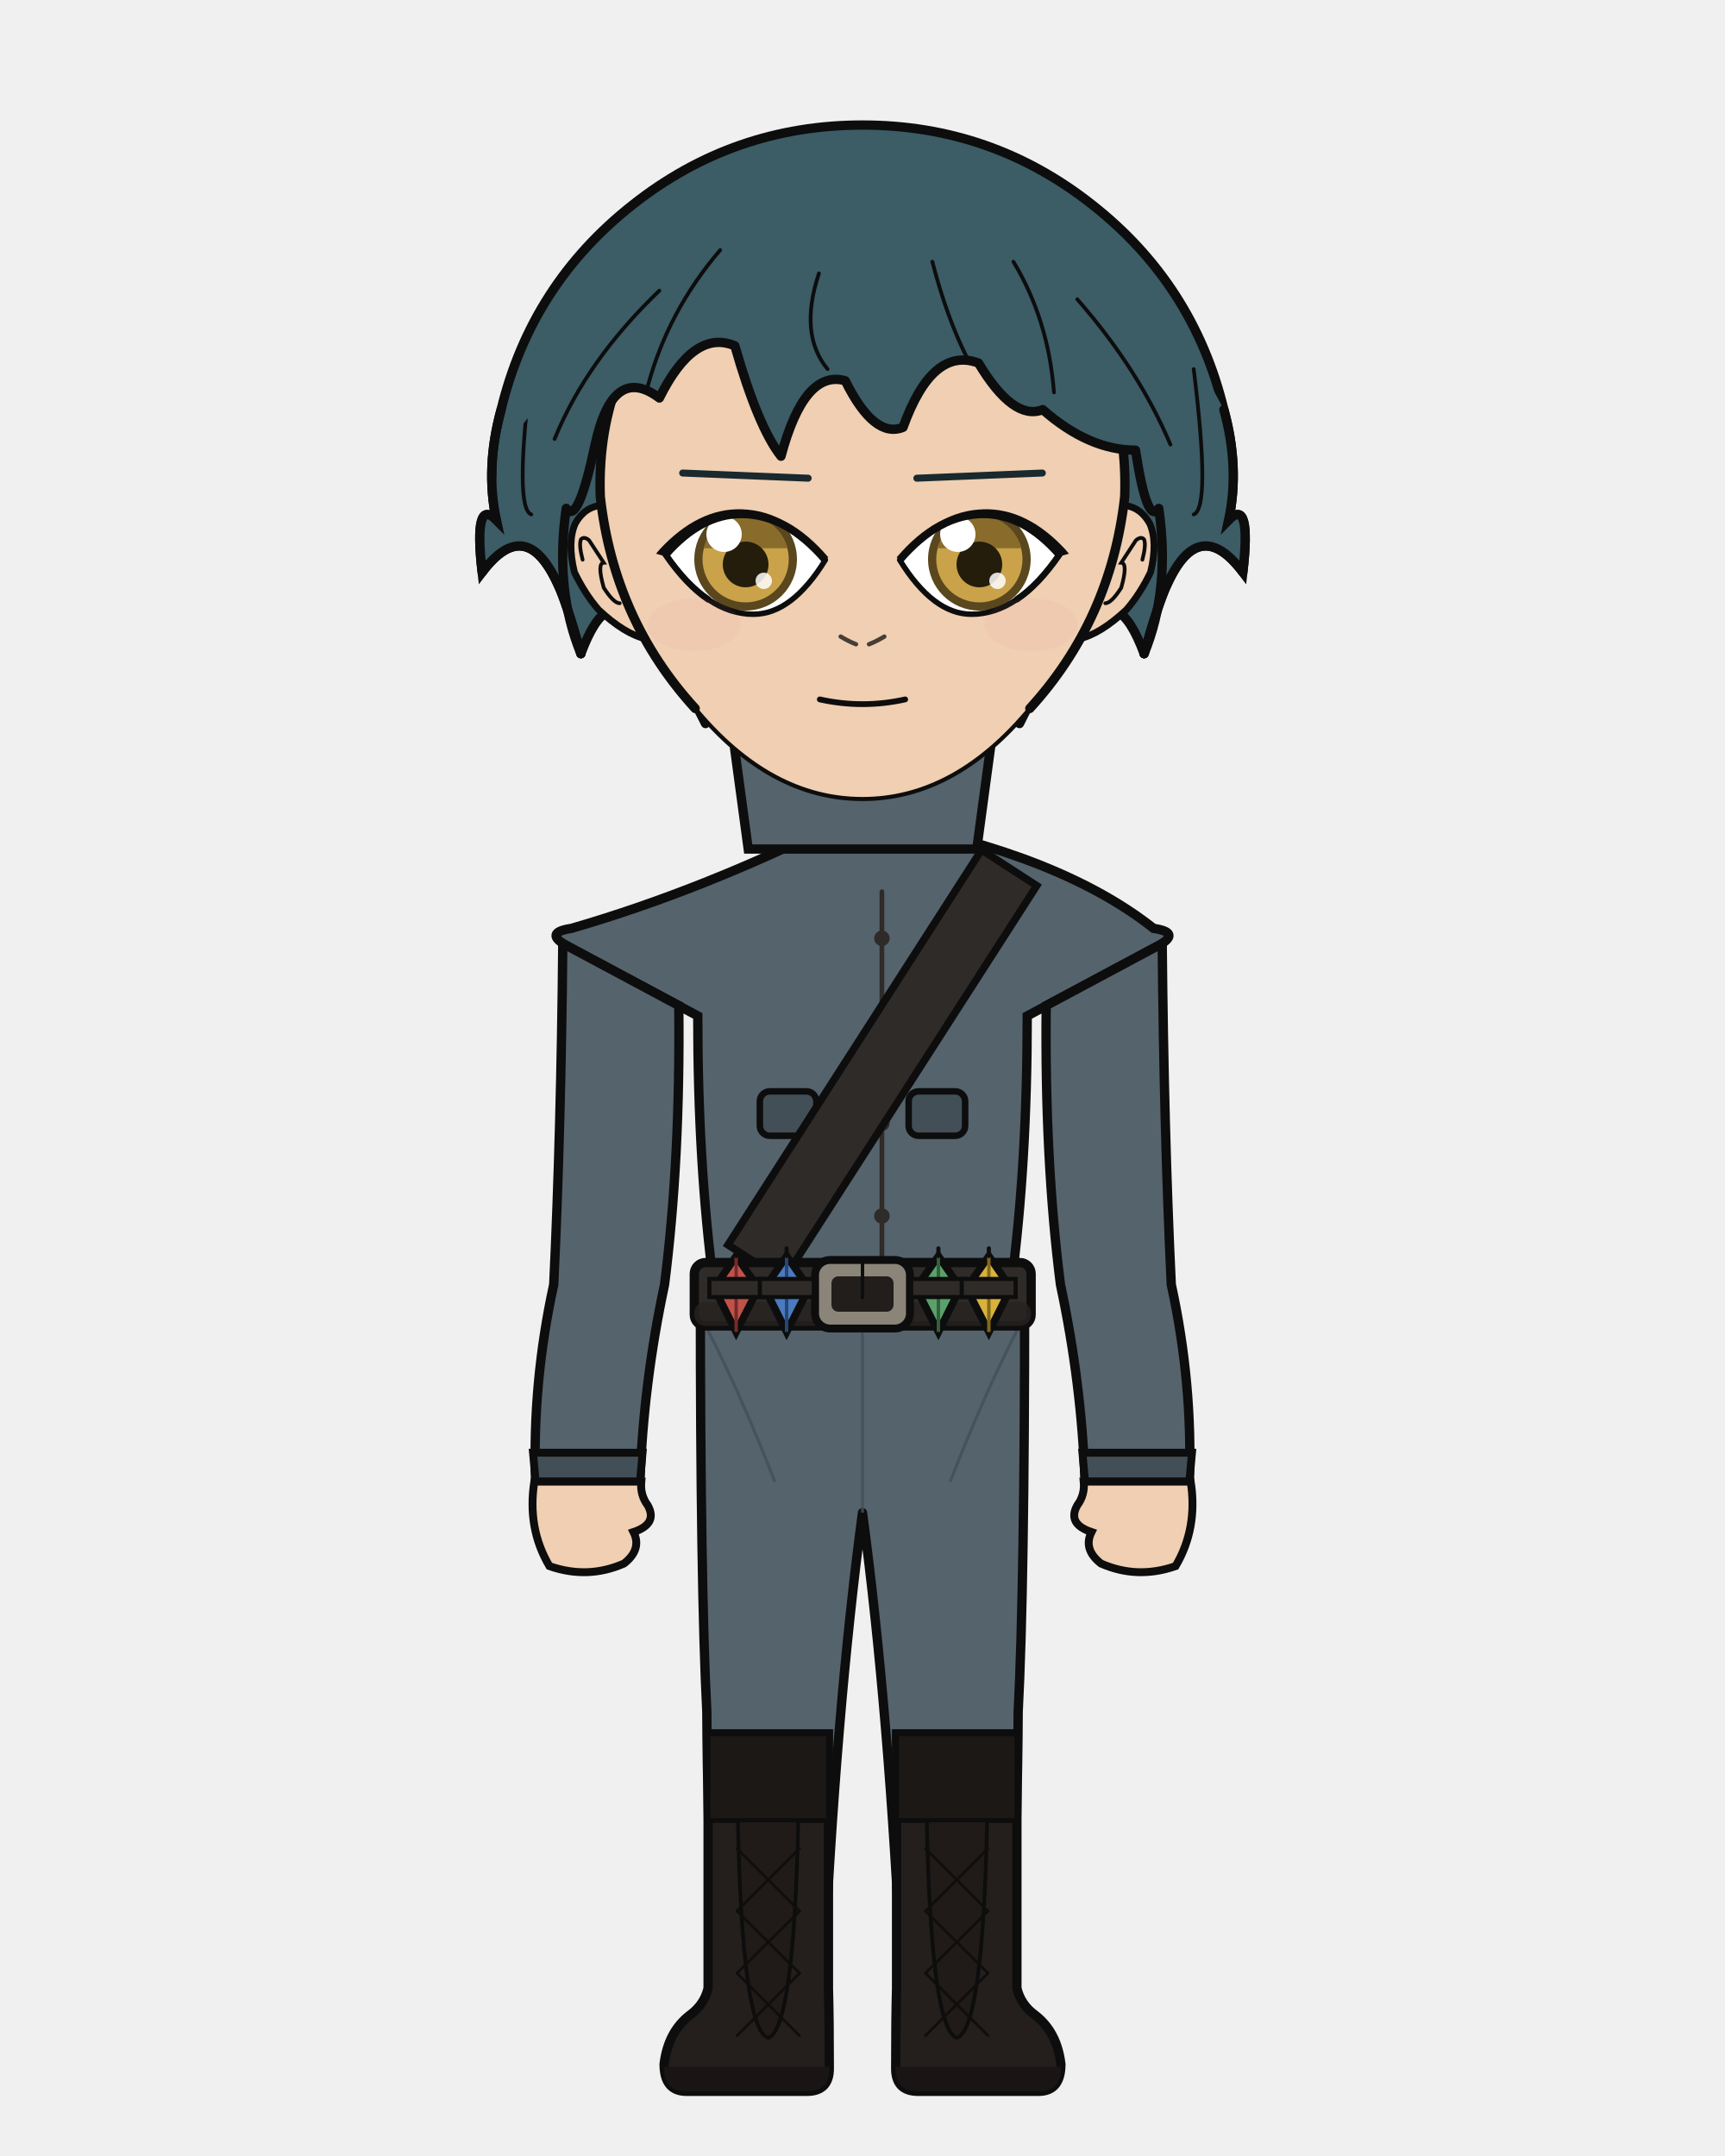
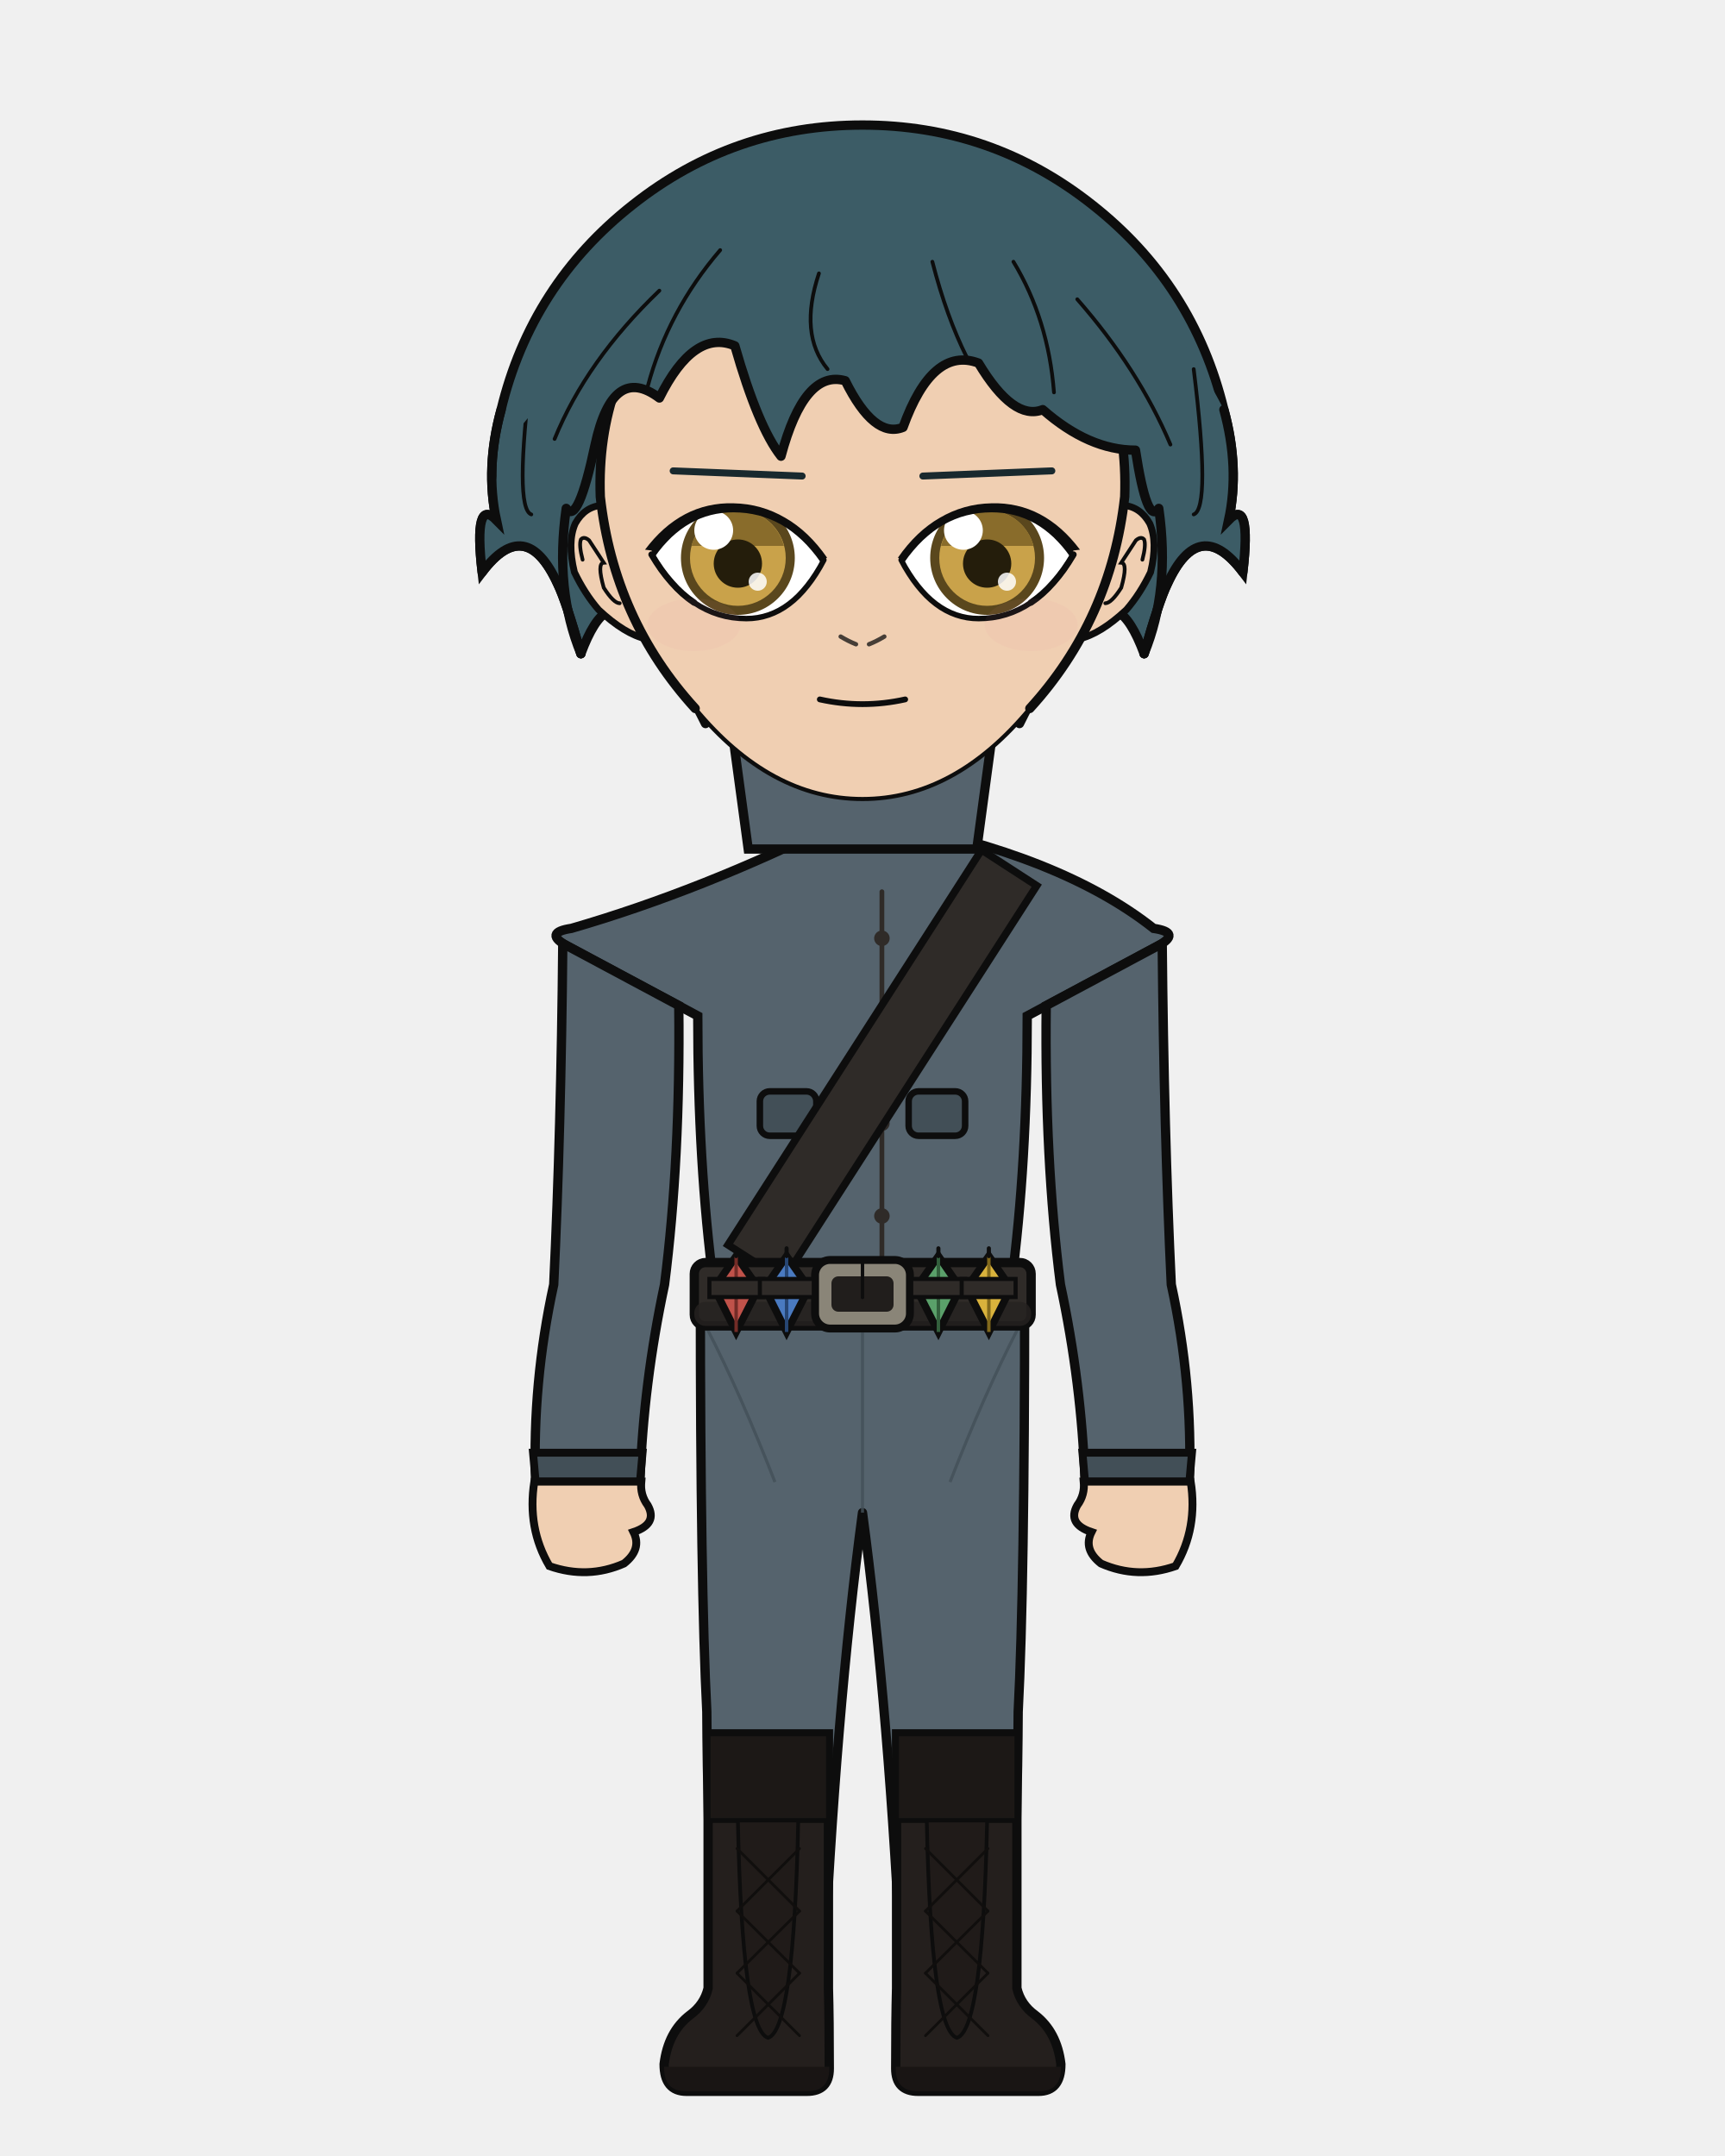
<svg xmlns="http://www.w3.org/2000/svg" width="400" height="500" viewBox="0 0 400 500">
  <defs>
    <clipPath id="hair-front">
      <path d="M 134.7 151.6 Q 128.6 136.8 131.3 117.9 Q 134.0 122.0 138.0 103.1 Q 142.1 84.2 152.9 92.3 Q 160.9 76.2 170.4 80.2 Q 175.8 99.1 181.1 105.8 Q 186.5 85.6 196.0 88.3 Q 202.7 101.8 209.4 99.1 Q 216.2 80.2 226.9 84.2 Q 235.0 97.7 241.8 95.0 Q 252.5 104.4 263.3 104.4 Q 266.0 122.0 268.7 117.9 Q 271.4 136.8 265.3 151.6 Q 268.7 139.5 270.7 135.4 Q 278.1 119.3 288.2 132.7 Q 290.2 115.2 284.9 120.6 Q 287.5 108.5 283.8 95.0 Q 270.8 69.8 249.2 52.8 Q 227.5 35.8 200.0 35.8 Q 172.5 35.8 150.8 52.8 Q 129.2 69.8 122.7 96.6 Q 112.5 108.5 115.1 120.6 Q 109.8 115.2 111.8 132.7 Q 121.9 119.3 129.3 135.4 Q 131.3 139.5 134.7 151.6 Z" />
    </clipPath>
  </defs>
  <path d="M 116.2 95.0 Q 123.2 66.0 146.7 47.5 Q 170.1 29.0 200.0 29.0 Q 229.9 29.0 253.3 47.5 Q 276.8 66.0 283.8 95.0 Q 287.5 108.5 284.9 120.6 Q 290.2 115.2 288.2 132.7 Q 278.1 119.3 270.7 135.4 Q 268.7 139.5 265.3 151.6 Q 259.3 135.4 252.5 144.9 Q 245.8 148.9 236.4 167.8 Q 220.2 148.9 200.0 152.9 Q 179.8 148.9 163.6 167.8 Q 154.2 148.9 147.5 144.9 Q 140.7 135.4 134.7 151.6 Q 131.3 139.5 129.3 135.4 Q 121.9 119.3 111.8 132.7 Q 109.8 115.2 115.1 120.6 Q 112.5 108.5 116.2 95.0 Z" fill="#3c5c66" />
  <path d="M 116.2 95.0 Q 123.2 66.0 146.7 47.5 Q 170.1 29.0 200.0 29.0 Q 229.9 29.0 253.3 47.5 Q 276.8 66.0 283.8 95.0 Q 287.5 108.5 284.9 120.6 Q 290.2 115.2 288.2 132.7 Q 278.1 119.3 270.7 135.4 Q 268.7 139.5 265.3 151.6 Q 259.3 135.4 252.5 144.9 Q 245.8 148.9 236.4 167.8 Q 220.2 148.9 200.0 152.9 Q 179.8 148.9 163.6 167.8 Q 154.2 148.9 147.5 144.9 Q 140.7 135.4 134.7 151.6 Q 131.3 139.5 129.3 135.4 Q 121.9 119.3 111.8 132.7 Q 109.8 115.2 115.1 120.6 Q 112.5 108.5 116.2 95.0 Z" fill="none" stroke="#0d0d0d" stroke-width="2.16" stroke-linecap="round" stroke-linejoin="round" />
  <path d="M 181.9 199.2 Q 167.4 215.1 139.1 223.6 Q 134.8 224.9 134.8 229.2 Q 134.8 235.6 150.5 235.6 L 153.0 235.6 L 153.0 231.3 L 166.1 231.3 Q 166.1 269.9 169.8 297.9 Q 169.8 318.7 169.8 335.7 L 194.2 335.7 L 200.0 335.7 L 205.8 335.7 L 230.2 335.7 Q 230.2 318.7 230.2 297.9 Q 233.9 269.9 233.9 235.6 L 233.9 231.3 L 247.0 231.3 L 247.0 235.6 L 249.5 235.6 Q 265.2 235.6 265.2 229.2 Q 265.2 224.9 260.9 223.6 Q 240.4 206.9 218.1 199.2 Z" fill="#f0cfb2" stroke="#0d0d0d" stroke-width="2.16" />
  <rect x="181.9" y="172.5" width="36.3" height="38.0" rx="12.7" fill="#f0cfb2" />
  <line x1="181.9" y1="172.5" x2="181.9" y2="199.2" stroke="#0d0d0d" stroke-width="2.16" />
  <line x1="218.1" y1="172.5" x2="218.1" y2="199.2" stroke="#0d0d0d" stroke-width="2.16" />
  <path d="M 162.4 300.1 L 237.6 300.1 Q 237.6 367.9 236.1 397.0 Q 236.0 419.4 234.6 461.1 L 209.2 461.1 Q 206.2 397.0 200.0 350.8 Q 193.8 397.0 190.8 461.1 L 165.4 461.1 Q 164.0 419.4 163.9 397.0 Q 162.4 367.9 162.4 300.1 Z" fill="#55636d" stroke="#0d0d0d" stroke-width="2.16" stroke-linejoin="round" />
  <line x1="200.0" y1="306.2" x2="200.0" y2="350.8" stroke="#424f57" stroke-width="0.71" opacity="0.8" />
  <path d="M 164.0 308.2 Q 171.8 323.4 179.7 343.7" fill="none" stroke="#424f57" stroke-width="0.71" opacity="0.8" />
  <path d="M 236.0 308.2 Q 228.2 323.4 220.3 343.7" fill="none" stroke="#424f57" stroke-width="0.71" opacity="0.8" />
  <path d="M 192.1 402.1 L 192.1 461.1 Q 192.3 468.3 192.3 479.7 Q 192.3 485.0 187.1 485.0 L 159.2 485.0 Q 154.0 485.0 154.0 478.7 Q 154.9 471.2 160.0 467.3 Q 163.3 464.9 164.2 461.1 L 164.2 402.1 Z" fill="#241f1d" stroke="#0d0d0d" stroke-width="2.16" />
  <path d="M 192.3 479.3 L 154.0 479.3 L 154.0 479.7 Q 154.0 485.0 159.2 485.0 L 187.1 485.0 Q 192.3 485.0 192.3 479.7 Z" fill="#191514" />
  <rect x="164.2" y="402.1" width="27.9" height="20.1" fill="#1c1816" stroke="#0d0d0d" stroke-width="1.11" />
  <path d="M 171.1 422.2 L 185.1 422.2 Q 184.1 470.7 178.1 472.6 Q 172.1 470.7 171.1 422.2 Z" fill="#201b19" stroke="#0d0d0d" stroke-width="0.87" />
  <line x1="185.4" y1="428.7" x2="170.9" y2="443.2" stroke="#100e0d" stroke-width="0.63" stroke-linecap="round" />
  <line x1="170.9" y1="428.7" x2="185.4" y2="443.2" stroke="#100e0d" stroke-width="0.63" stroke-linecap="round" />
  <line x1="185.4" y1="443.2" x2="170.9" y2="457.6" stroke="#100e0d" stroke-width="0.63" stroke-linecap="round" />
  <line x1="170.9" y1="443.2" x2="185.4" y2="457.6" stroke="#100e0d" stroke-width="0.63" stroke-linecap="round" />
  <line x1="185.4" y1="457.6" x2="170.9" y2="472.1" stroke="#100e0d" stroke-width="0.63" stroke-linecap="round" />
  <line x1="170.9" y1="457.6" x2="185.4" y2="472.1" stroke="#100e0d" stroke-width="0.63" stroke-linecap="round" />
  <path d="M 207.9 402.1 L 207.9 461.1 Q 207.7 468.3 207.7 479.7 Q 207.7 485.0 212.9 485.0 L 240.8 485.0 Q 246.0 485.0 246.0 478.7 Q 245.1 471.2 240.0 467.3 Q 236.7 464.9 235.8 461.1 L 235.8 402.1 Z" fill="#241f1d" stroke="#0d0d0d" stroke-width="2.16" />
  <path d="M 207.7 479.3 L 246.0 479.3 L 246.0 479.7 Q 246.0 485.0 240.8 485.0 L 212.9 485.0 Q 207.7 485.0 207.7 479.7 Z" fill="#191514" />
  <rect x="207.9" y="402.1" width="27.9" height="20.1" fill="#1c1816" stroke="#0d0d0d" stroke-width="1.11" />
  <path d="M 214.9 422.2 L 228.9 422.2 Q 227.9 470.7 221.9 472.6 Q 215.9 470.7 214.9 422.2 Z" fill="#201b19" stroke="#0d0d0d" stroke-width="0.87" />
  <line x1="229.1" y1="428.7" x2="214.6" y2="443.2" stroke="#100e0d" stroke-width="0.63" stroke-linecap="round" />
  <line x1="214.6" y1="428.7" x2="229.1" y2="443.2" stroke="#100e0d" stroke-width="0.63" stroke-linecap="round" />
  <line x1="229.1" y1="443.2" x2="214.6" y2="457.6" stroke="#100e0d" stroke-width="0.63" stroke-linecap="round" />
  <line x1="214.6" y1="443.2" x2="229.1" y2="457.6" stroke="#100e0d" stroke-width="0.63" stroke-linecap="round" />
  <line x1="229.1" y1="457.6" x2="214.6" y2="472.1" stroke="#100e0d" stroke-width="0.63" stroke-linecap="round" />
  <line x1="214.6" y1="457.6" x2="229.1" y2="472.1" stroke="#100e0d" stroke-width="0.63" stroke-linecap="round" />
  <path d="M 194.9 190.5 Q 162.9 206.5 132.5 215.3 Q 125.8 216.3 131.7 219.5 L 161.8 235.6 Q 161.8 269.9 165.5 297.9 Q 165.2 299.1 165.2 300.1 L 234.8 300.1 Q 234.8 299.1 234.5 297.9 Q 238.2 269.9 238.2 235.6 L 268.3 219.5 Q 274.2 216.3 267.5 215.3 Q 246.0 198.3 205.1 190.5 L 200.0 195.6 Z" fill="#55636d" stroke="#0d0d0d" stroke-width="2.16" />
  <path d="M 204.5 206.8 L 204.5 292.8" fill="none" stroke="#2f2b28" stroke-width="1.11" stroke-linecap="round" />
  <circle cx="204.5" cy="217.6" r="1.8" fill="#2f2b28" />
  <circle cx="204.5" cy="239.1" r="1.8" fill="#2f2b28" />
  <circle cx="204.5" cy="260.5" r="1.8" fill="#2f2b28" />
  <circle cx="204.5" cy="282.0" r="1.8" fill="#2f2b28" />
  <rect x="176.2" y="253.1" width="13.1" height="10.3" rx="2.3" fill="#424f57" stroke="#0d0d0d" stroke-width="1.51" />
  <rect x="210.7" y="253.1" width="13.1" height="10.3" rx="2.3" fill="#424f57" stroke="#0d0d0d" stroke-width="1.51" />
  <path d="M 227.6 197.1 L 168.8 288.7 L 181.6 296.9 L 240.4 205.4 Z" fill="#2f2b28" stroke="#0d0d0d" stroke-width="1.73" />
  <rect x="161.0" y="292.8" width="78.1" height="14.7" rx="2.6" fill="#2f2b28" stroke="#0d0d0d" stroke-width="2.16" />
  <rect x="161.0" y="301.9" width="78.1" height="5.6" rx="2.6" fill="#262220" opacity="0.8" />
  <rect x="189.0" y="292.2" width="22.0" height="15.9" rx="3.5" fill="#8a8578" stroke="#0d0d0d" stroke-width="1.83" />
  <rect x="192.8" y="296.0" width="14.4" height="8.2" rx="1.6" fill="#211e1c" />
  <line x1="200.0" y1="292.2" x2="200.0" y2="300.9" stroke="#0d0d0d" stroke-width="0.79" stroke-linecap="round" />
  <rect x="215.4" y="293.9" width="3.2" height="12.3" rx="1.0" fill="#211e1c" stroke="#0d0d0d" stroke-width="0.87" />
  <path d="M 170.7 291.3 L 175.9 298.7 L 170.7 308.9 L 165.6 298.7 Z" fill="#c0524a" stroke="#0d0d0d" stroke-width="1.73" />
  <line x1="170.7" y1="291.3" x2="170.7" y2="308.9" stroke="#732c27" stroke-width="0.79" />
  <line x1="170.7" y1="289.5" x2="170.7" y2="291.3" stroke="#0d0d0d" stroke-width="0.95" stroke-linecap="round" />
  <rect x="164.5" y="296.6" width="12.5" height="4.2" fill="#2f2b28" stroke="#0d0d0d" stroke-width="0.95" />
  <path d="M 182.4 291.3 L 187.6 298.7 L 182.4 308.9 L 177.3 298.7 Z" fill="#4a7ac0" stroke="#0d0d0d" stroke-width="1.73" />
  <line x1="182.4" y1="291.3" x2="182.4" y2="308.9" stroke="#274673" stroke-width="0.79" />
  <line x1="182.4" y1="289.5" x2="182.4" y2="291.3" stroke="#0d0d0d" stroke-width="0.95" stroke-linecap="round" />
  <rect x="176.2" y="296.6" width="12.5" height="4.2" fill="#2f2b28" stroke="#0d0d0d" stroke-width="0.95" />
  <path d="M 217.6 291.3 L 222.7 298.7 L 217.6 308.9 L 212.4 298.7 Z" fill="#5aa06a" stroke="#0d0d0d" stroke-width="1.73" />
  <line x1="217.6" y1="291.3" x2="217.6" y2="308.9" stroke="#33603d" stroke-width="0.79" />
  <line x1="217.6" y1="289.5" x2="217.6" y2="291.3" stroke="#0d0d0d" stroke-width="0.95" stroke-linecap="round" />
  <rect x="211.3" y="296.6" width="12.5" height="4.2" fill="#2f2b28" stroke="#0d0d0d" stroke-width="0.95" />
  <path d="M 229.3 291.3 L 234.4 298.7 L 229.3 308.9 L 224.1 298.7 Z" fill="#d9b23c" stroke="#0d0d0d" stroke-width="1.73" />
  <line x1="229.3" y1="291.3" x2="229.3" y2="308.9" stroke="#82691c" stroke-width="0.79" />
  <line x1="229.3" y1="289.5" x2="229.3" y2="291.3" stroke="#0d0d0d" stroke-width="0.95" stroke-linecap="round" />
  <rect x="223.0" y="296.6" width="12.5" height="4.2" fill="#2f2b28" stroke="#0d0d0d" stroke-width="0.95" />
  <path d="M 157.4 233.2 L 130.5 218.8 Q 130.1 262.3 128.4 297.9 Q 123.4 320.8 124.2 343.6 L 148.4 343.6 Q 149.2 320.8 154.1 297.9 Q 157.8 268.8 157.4 233.2 Z" fill="#55636d" stroke="#0d0d0d" stroke-width="2.16" />
  <path d="M 123.6 336.9 L 149.0 336.9 L 148.4 343.6 L 124.2 343.6 Z" fill="#424f57" stroke="#0d0d0d" stroke-width="1.83" />
  <path d="M 123.9 343.6 Q 122.2 354.4 127.4 363.2 Q 136.3 366.3 144.7 362.6 Q 148.9 359.3 146.9 355.3 Q 152.6 353.4 150.2 349.1 Q 148.4 346.7 148.7 343.6 Z" fill="#f0cfb2" stroke="#0d0d0d" stroke-width="1.83" />
  <path d="M 242.6 233.2 L 269.5 218.8 Q 269.9 262.3 271.6 297.9 Q 276.6 320.8 275.8 343.6 L 251.6 343.6 Q 250.8 320.8 245.9 297.9 Q 242.2 268.8 242.6 233.2 Z" fill="#55636d" stroke="#0d0d0d" stroke-width="2.16" />
  <path d="M 251.0 336.9 L 276.4 336.9 L 275.8 343.6 L 251.6 343.6 Z" fill="#424f57" stroke="#0d0d0d" stroke-width="1.83" />
  <path d="M 276.1 343.6 Q 277.8 354.4 272.6 363.2 Q 263.7 366.3 255.3 362.6 Q 251.1 359.3 253.1 355.3 Q 247.4 353.4 249.8 349.1 Q 251.6 346.7 251.3 343.6 Z" fill="#f0cfb2" stroke="#0d0d0d" stroke-width="1.83" />
  <path d="M 169.2 165.1 L 230.8 165.1 L 226.5 196.9 L 173.5 196.9 Z" fill="#55636d" stroke="#0d0d0d" stroke-width="2.16" />
  <path d="M 200.0 165.1 L 200.0 182.6" fill="none" stroke="#0d0d0d" stroke-width="1.11" />
  <path d="M 139.5 117.2 Q 135.6 117.5 133.4 121.4 Q 131.5 125.7 133.2 132.7 Q 135.6 137.7 138.8 141.4 Q 144.9 147.1 149.9 148.2 Z" fill="#f0cfb2" />
  <path d="M 139.5 117.2 Q 135.6 117.5 133.4 121.4 Q 131.5 125.7 133.2 132.7 Q 135.6 137.7 138.8 141.4 Q 144.9 147.1 149.9 148.2" fill="none" stroke="#0d0d0d" stroke-width="1.58" stroke-linecap="round" />
  <path d="M 135.1 129.8 Q 134.2 126.4 134.7 125.1 Q 135.4 124.3 136.6 125.3 Q 138.2 127.7 140.0 130.5 Q 138.4 130.6 140.0 136.3 Q 142.3 139.9 143.7 139.9" fill="none" stroke="#0d0d0d" stroke-width="0.87" stroke-linecap="round" />
  <path d="M 260.5 117.2 Q 264.4 117.5 266.6 121.4 Q 268.5 125.7 266.8 132.7 Q 264.4 137.7 261.2 141.4 Q 255.1 147.1 250.1 148.2 Z" fill="#f0cfb2" />
  <path d="M 260.5 117.2 Q 264.4 117.5 266.6 121.4 Q 268.5 125.7 266.8 132.7 Q 264.4 137.7 261.2 141.4 Q 255.1 147.1 250.1 148.2" fill="none" stroke="#0d0d0d" stroke-width="1.58" stroke-linecap="round" />
  <path d="M 264.9 129.8 Q 265.8 126.4 265.3 125.1 Q 264.6 124.3 263.4 125.3 Q 261.8 127.7 260.0 130.5 Q 261.6 130.6 260.0 136.3 Q 257.7 139.9 256.3 139.9" fill="none" stroke="#0d0d0d" stroke-width="0.87" stroke-linecap="round" />
  <path d="M 200.0 47.9 Q 225.6 47.9 243.7 67.6 Q 261.8 87.3 260.8 115.2 Q 257.6 143.7 238.8 164.3 Q 221.4 185.3 200.0 185.3 Q 178.6 185.3 161.2 164.3 Q 142.4 143.7 139.2 115.2 Q 138.2 87.3 156.3 67.6 Q 174.4 47.9 200.0 47.9 Z" fill="#f0cfb2" />
  <path d="M 161.2 164.3 Q 142.4 143.7 139.2 115.2 Q 138.2 87.3 156.3 67.6 Q 174.4 47.9 200.0 47.9 Q 225.6 47.9 243.7 67.6 Q 261.8 87.3 260.8 115.2 Q 257.6 143.7 238.8 164.3" fill="none" stroke="#0d0d0d" stroke-width="2.16" stroke-linecap="round" />
  <path d="M 238.8 164.3 Q 221.4 185.3 200.0 185.3 Q 178.6 185.3 161.2 164.3" fill="none" stroke="#0d0d0d" stroke-width="0.95" stroke-linecap="round" />
-   <line x1="187.4" y1="110.9" x2="158.3" y2="109.7" stroke="#19292e" stroke-width="1.62" stroke-linecap="round" />
+   <line x1="186.0" y1="110.4" x2="156.1" y2="109.2" stroke="#19292e" stroke-width="1.62" stroke-linecap="round" />
  <defs>
    <clipPath id="eye-l">
-       <path d="M 191.4 129.8 Q 182.3 119.3 171.9 119.3 Q 162.5 119.3 154.4 128.6 Q 163.8 142.5 174.7 142.5 Q 183.6 142.5 191.4 129.8 Z" />
+       <path d="M 191.0 129.9 Q 182.7 117.9 170.1 117.9 Q 158.6 117.9 151.1 128.6 Q 159.8 143.5 173.1 143.5 Q 183.9 143.5 191.0 129.9 Z" />
    </clipPath>
  </defs>
-   <path d="M 191.4 129.8 Q 182.3 119.3 171.9 119.3 Q 162.5 119.3 154.4 128.6 Q 163.8 142.5 174.7 142.5 Q 183.6 142.5 191.4 129.8 Z" fill="white" stroke="none" />
+   <path d="M 191.0 129.9 Q 182.7 117.9 170.1 117.9 Q 158.6 117.9 151.1 128.6 Q 159.8 143.5 173.1 143.5 Q 183.9 143.5 191.0 129.9 Z" fill="white" stroke="none" />
  <g clip-path="url(#eye-l)">
-     <circle cx="172.9" cy="129.7" r="11.9" fill="#5a471d" />
-     <circle cx="172.9" cy="129.7" r="10.0" fill="#c9a24a" />
-     <path d="M 163.15 127.15 A 10.03 10.03 0 0 1 182.59 127.15 Z" fill="#896c2b" />
-     <circle cx="172.9" cy="130.9" r="5.3" fill="#241d0b" />
-     <circle cx="167.9" cy="123.9" r="4.1" fill="white" />
-     <circle cx="177.1" cy="134.7" r="1.9" fill="white" opacity="0.85" />
+     <circle cx="171.1" cy="129.4" r="13.2" fill="#5a471d" />
+     <circle cx="171.1" cy="129.4" r="11.1" fill="#c9a24a" />
+     <path d="M 160.35 126.60 A 11.06 11.06 0 0 1 181.77 126.60 Z" fill="#896c2b" />
+     <circle cx="171.1" cy="130.7" r="5.6" fill="#241d0b" />
+     <circle cx="165.5" cy="123.0" r="4.5" fill="white" />
+     <circle cx="175.7" cy="134.9" r="2.1" fill="white" opacity="0.85" />
  </g>
-   <path d="M 154.35 128.62 L 155.54 130.29 L 156.75 131.86 L 157.96 133.32 L 159.18 134.67 L 160.42 135.91 L 161.66 137.05 L 162.92 138.07 L 164.19 138.99 L 165.47 139.80 L 166.76 140.51 L 168.06 141.10 L 169.37 141.59 L 170.69 141.96 L 172.02 142.23 L 173.37 142.40 L 174.72 142.45 L 175.83 142.40 L 176.93 142.25 L 178.02 142.01 L 179.10 141.66 L 180.17 141.22 L 181.24 140.68 L 182.29 140.04 L 183.34 139.30 L 184.38 138.46 L 185.40 137.53 L 186.42 136.49 L 187.43 135.36 L 188.44 134.13 L 189.43 132.80 L 190.41 131.37 L 191.39 129.84" fill="none" stroke="#0d0d0d" stroke-width="1.27" stroke-linecap="round" />
-   <path d="M 154.35 128.62 L 155.54 130.29 L 156.75 131.86 L 157.96 133.32 L 159.18 134.67 L 160.42 135.91 L 161.66 137.05 L 162.92 138.07 L 164.19 138.99" fill="none" stroke="#0d0d0d" stroke-width="1.47" stroke-linecap="round" />
-   <path d="M 192.07 129.24 L 190.92 127.94 L 189.75 126.71 L 188.57 125.57 L 187.37 124.51 L 186.16 123.53 L 184.93 122.64 L 183.69 121.82 L 182.44 121.10 L 181.17 120.45 L 179.90 119.87 L 178.61 119.36 L 177.31 118.94 L 175.99 118.60 L 174.66 118.35 L 173.31 118.19 L 171.95 118.11 L 170.70 118.11 L 169.46 118.19 L 168.22 118.34 L 167.00 118.58 L 165.77 118.89 L 164.56 119.28 L 163.35 119.75 L 162.16 120.30 L 160.97 120.92 L 159.79 121.62 L 158.63 122.40 L 157.48 123.25 L 156.33 124.18 L 155.20 125.18 L 154.08 126.26 L 152.99 127.39 L 152.13 128.41 L 155.03 129.24 L 156.05 128.11 L 157.06 127.08 L 158.08 126.12 L 159.11 125.23 L 160.14 124.41 L 161.18 123.67 L 162.23 123.00 L 163.28 122.40 L 164.34 121.88 L 165.40 121.42 L 166.47 121.04 L 167.55 120.73 L 168.63 120.48 L 169.73 120.31 L 170.83 120.20 L 171.94 120.17 L 173.18 120.21 L 174.40 120.33 L 175.62 120.53 L 176.82 120.80 L 178.02 121.16 L 179.21 121.59 L 180.39 122.11 L 181.56 122.71 L 182.73 123.38 L 183.89 124.14 L 185.04 124.99 L 186.18 125.91 L 187.32 126.92 L 188.45 128.01 L 189.58 129.18 L 190.70 130.45 Z" fill="#0d0d0d" stroke="none" />
-   <line x1="212.6" y1="110.9" x2="241.7" y2="109.7" stroke="#19292e" stroke-width="1.62" stroke-linecap="round" />
+   <path d="M 151.08 128.60 L 152.19 130.40 L 153.33 132.09 L 154.51 133.65 L 155.73 135.10 L 156.98 136.44 L 158.26 137.66 L 159.58 138.76 L 160.94 139.74 L 162.33 140.62 L 163.76 141.37 L 165.22 142.01 L 166.72 142.53 L 168.25 142.94 L 169.82 143.23 L 171.42 143.40 L 173.06 143.46 L 174.40 143.41 L 175.71 143.25 L 177.00 142.98 L 178.25 142.61 L 179.48 142.13 L 180.67 141.55 L 181.84 140.86 L 182.98 140.06 L 184.09 139.16 L 185.17 138.15 L 186.22 137.03 L 187.24 135.81 L 188.24 134.48 L 189.20 133.05 L 190.14 131.51 L 191.04 129.86" fill="none" stroke="#0d0d0d" stroke-width="1.27" stroke-linecap="round" />
+   <path d="M 151.08 128.60 L 152.19 130.40 L 153.33 132.09 L 154.51 133.65 L 155.73 135.10 L 156.98 136.44 L 158.26 137.66 L 159.58 138.76 L 160.94 139.74" fill="none" stroke="#0d0d0d" stroke-width="1.47" stroke-linecap="round" />
+   <path d="M 191.78 129.32 L 190.71 127.85 L 189.59 126.46 L 188.44 125.17 L 187.24 123.96 L 186.01 122.85 L 184.74 121.84 L 183.43 120.91 L 182.09 120.09 L 180.72 119.34 L 179.31 118.68 L 177.86 118.11 L 176.38 117.64 L 174.86 117.26 L 173.30 116.98 L 171.70 116.80 L 170.07 116.72 L 168.58 116.72 L 167.11 116.81 L 165.67 117.00 L 164.25 117.27 L 162.86 117.63 L 161.50 118.08 L 160.16 118.62 L 158.85 119.26 L 157.58 119.98 L 156.33 120.80 L 155.11 121.70 L 153.93 122.69 L 152.78 123.77 L 151.67 124.93 L 150.59 126.18 L 149.57 127.48 L 151.08 127.66 L 151.82 129.15 L 152.76 127.87 L 153.72 126.69 L 154.71 125.60 L 155.72 124.58 L 156.76 123.66 L 157.83 122.81 L 158.92 122.05 L 160.04 121.37 L 161.19 120.77 L 162.37 120.25 L 163.58 119.81 L 164.81 119.45 L 166.08 119.17 L 167.37 118.97 L 168.70 118.85 L 170.06 118.81 L 171.57 118.86 L 173.05 118.99 L 174.49 119.22 L 175.89 119.53 L 177.26 119.93 L 178.60 120.43 L 179.91 121.01 L 181.18 121.68 L 182.43 122.45 L 183.64 123.30 L 184.82 124.25 L 185.98 125.29 L 187.10 126.42 L 188.19 127.65 L 189.26 128.97 L 190.30 130.40 Z" fill="#0d0d0d" stroke="none" />
+   <line x1="214.0" y1="110.4" x2="243.9" y2="109.2" stroke="#19292e" stroke-width="1.62" stroke-linecap="round" />
  <defs>
    <clipPath id="eye-r">
-       <path d="M 208.6 129.8 Q 217.7 119.3 228.1 119.3 Q 237.5 119.3 245.6 128.6 Q 236.2 142.5 225.3 142.5 Q 216.4 142.5 208.6 129.8 Z" />
+       <path d="M 209.0 129.9 Q 217.3 117.9 229.9 117.9 Q 241.4 117.9 248.9 128.6 Q 240.2 143.5 226.9 143.5 Q 216.1 143.5 209.0 129.9 Z" />
    </clipPath>
  </defs>
-   <path d="M 208.6 129.8 Q 217.7 119.3 228.1 119.3 Q 237.5 119.3 245.6 128.6 Q 236.2 142.5 225.3 142.5 Q 216.4 142.5 208.6 129.8 Z" fill="white" stroke="none" />
+   <path d="M 209.0 129.9 Q 217.3 117.9 229.9 117.9 Q 241.4 117.9 248.9 128.6 Q 240.2 143.5 226.9 143.5 Q 216.1 143.5 209.0 129.9 Z" fill="white" stroke="none" />
  <g clip-path="url(#eye-r)">
-     <circle cx="227.1" cy="129.7" r="11.9" fill="#5a471d" />
-     <circle cx="227.1" cy="129.7" r="10.0" fill="#c9a24a" />
-     <path d="M 217.41 127.15 A 10.03 10.03 0 0 1 236.85 127.15 Z" fill="#896c2b" />
-     <circle cx="227.1" cy="130.9" r="5.3" fill="#241d0b" />
-     <circle cx="222.1" cy="123.9" r="4.1" fill="white" />
-     <circle cx="231.3" cy="134.7" r="1.9" fill="white" opacity="0.85" />
+     <circle cx="228.9" cy="129.4" r="13.2" fill="#5a471d" />
+     <circle cx="228.9" cy="129.4" r="11.1" fill="#c9a24a" />
+     <path d="M 218.23 126.60 A 11.06 11.06 0 0 1 239.65 126.60 Z" fill="#896c2b" />
+     <circle cx="228.9" cy="130.7" r="5.6" fill="#241d0b" />
+     <circle cx="223.4" cy="123.0" r="4.5" fill="white" />
+     <circle cx="233.5" cy="134.9" r="2.1" fill="white" opacity="0.85" />
  </g>
-   <path d="M 245.65 128.62 L 244.46 130.29 L 243.25 131.86 L 242.04 133.32 L 240.82 134.67 L 239.58 135.91 L 238.34 137.05 L 237.08 138.07 L 235.81 138.99 L 234.53 139.80 L 233.24 140.51 L 231.94 141.10 L 230.63 141.59 L 229.31 141.96 L 227.98 142.23 L 226.63 142.40 L 225.28 142.45 L 224.17 142.40 L 223.07 142.25 L 221.98 142.01 L 220.90 141.66 L 219.83 141.22 L 218.76 140.68 L 217.71 140.04 L 216.66 139.30 L 215.62 138.46 L 214.60 137.53 L 213.58 136.49 L 212.57 135.36 L 211.56 134.13 L 210.57 132.80 L 209.59 131.37 L 208.61 129.84" fill="none" stroke="#0d0d0d" stroke-width="1.27" stroke-linecap="round" />
-   <path d="M 245.65 128.62 L 244.46 130.29 L 243.25 131.86 L 242.04 133.32 L 240.82 134.67 L 239.58 135.91 L 238.34 137.05 L 237.08 138.07 L 235.81 138.99" fill="none" stroke="#0d0d0d" stroke-width="1.47" stroke-linecap="round" />
-   <path d="M 207.93 129.24 L 209.08 127.94 L 210.25 126.71 L 211.43 125.57 L 212.63 124.51 L 213.84 123.53 L 215.07 122.64 L 216.31 121.82 L 217.56 121.10 L 218.83 120.45 L 220.10 119.87 L 221.39 119.36 L 222.69 118.94 L 224.01 118.60 L 225.34 118.35 L 226.69 118.19 L 228.05 118.11 L 229.30 118.11 L 230.54 118.19 L 231.78 118.34 L 233.00 118.58 L 234.23 118.89 L 235.44 119.28 L 236.65 119.75 L 237.84 120.30 L 239.03 120.92 L 240.21 121.62 L 241.37 122.40 L 242.52 123.25 L 243.67 124.18 L 244.80 125.18 L 245.92 126.26 L 247.01 127.39 L 247.87 128.41 L 244.97 129.24 L 243.95 128.11 L 242.94 127.08 L 241.92 126.12 L 240.89 125.23 L 239.86 124.41 L 238.82 123.67 L 237.77 123.00 L 236.72 122.40 L 235.66 121.88 L 234.60 121.42 L 233.53 121.04 L 232.45 120.73 L 231.37 120.48 L 230.27 120.31 L 229.17 120.20 L 228.06 120.17 L 226.82 120.21 L 225.60 120.33 L 224.38 120.53 L 223.18 120.80 L 221.98 121.16 L 220.79 121.59 L 219.61 122.11 L 218.44 122.71 L 217.27 123.38 L 216.11 124.14 L 214.96 124.99 L 213.82 125.91 L 212.68 126.92 L 211.55 128.01 L 210.42 129.18 L 209.30 130.45 Z" fill="#0d0d0d" stroke="none" />
+   <path d="M 248.92 128.60 L 247.81 130.40 L 246.67 132.09 L 245.49 133.65 L 244.27 135.10 L 243.02 136.44 L 241.74 137.66 L 240.42 138.76 L 239.06 139.74 L 237.67 140.62 L 236.24 141.37 L 234.78 142.01 L 233.28 142.53 L 231.75 142.94 L 230.18 143.23 L 228.58 143.40 L 226.94 143.46 L 225.60 143.41 L 224.29 143.25 L 223.00 142.98 L 221.75 142.61 L 220.52 142.13 L 219.33 141.55 L 218.16 140.86 L 217.02 140.06 L 215.91 139.16 L 214.83 138.15 L 213.78 137.03 L 212.76 135.81 L 211.76 134.48 L 210.80 133.05 L 209.86 131.51 L 208.96 129.86" fill="none" stroke="#0d0d0d" stroke-width="1.27" stroke-linecap="round" />
+   <path d="M 248.92 128.60 L 247.81 130.40 L 246.67 132.09 L 245.49 133.65 L 244.27 135.10 L 243.02 136.44 L 241.74 137.66 L 240.42 138.76 L 239.06 139.74" fill="none" stroke="#0d0d0d" stroke-width="1.47" stroke-linecap="round" />
+   <path d="M 208.22 129.32 L 209.29 127.85 L 210.41 126.46 L 211.56 125.17 L 212.76 123.96 L 213.99 122.85 L 215.26 121.84 L 216.57 120.91 L 217.91 120.09 L 219.28 119.34 L 220.69 118.68 L 222.14 118.11 L 223.62 117.64 L 225.14 117.26 L 226.70 116.98 L 228.30 116.80 L 229.93 116.72 L 231.42 116.72 L 232.89 116.81 L 234.33 117.00 L 235.75 117.27 L 237.14 117.63 L 238.50 118.08 L 239.84 118.62 L 241.15 119.26 L 242.42 119.98 L 243.67 120.80 L 244.89 121.70 L 246.07 122.69 L 247.22 123.77 L 248.33 124.93 L 249.41 126.18 L 250.43 127.48 L 248.92 127.66 L 248.18 129.15 L 247.24 127.87 L 246.28 126.69 L 245.29 125.60 L 244.28 124.58 L 243.24 123.66 L 242.17 122.81 L 241.08 122.05 L 239.96 121.37 L 238.81 120.77 L 237.63 120.25 L 236.42 119.81 L 235.19 119.45 L 233.92 119.17 L 232.63 118.97 L 231.30 118.85 L 229.94 118.81 L 228.43 118.86 L 226.95 118.99 L 225.51 119.22 L 224.11 119.53 L 222.74 119.93 L 221.40 120.43 L 220.09 121.01 L 218.82 121.68 L 217.57 122.45 L 216.36 123.30 L 215.18 124.25 L 214.02 125.29 L 212.90 126.42 L 211.81 127.65 L 210.74 128.97 L 209.70 130.40 Z" fill="#0d0d0d" stroke="none" />
  <path d="M 194.94 147.63 Q 196.71 148.70 198.49 149.41" fill="none" stroke="#0d0d0d" stroke-width="1.01" opacity="0.75" stroke-linecap="round" />
  <path d="M 205.06 147.63 Q 203.29 148.70 201.51 149.41" fill="none" stroke="#0d0d0d" stroke-width="1.01" opacity="0.75" stroke-linecap="round" />
  <path d="M 190.1 162.2 Q 200.0 164.4 209.9 162.2" fill="none" stroke="#0d0d0d" stroke-width="1.34" stroke-linecap="round" />
  <ellipse cx="160.9" cy="144.9" rx="10.8" ry="6.1" fill="#e8879a" opacity="0.07" />
  <ellipse cx="239.1" cy="144.9" rx="10.8" ry="6.1" fill="#e8879a" opacity="0.07" />
  <path d="M 134.7 151.6 Q 128.6 136.8 131.3 117.9 Q 134.0 122.0 138.0 103.1 Q 142.1 84.2 152.9 92.3 Q 160.9 76.2 170.4 80.2 Q 175.8 99.1 181.1 105.8 Q 186.5 85.6 196.0 88.3 Q 202.7 101.8 209.4 99.1 Q 216.2 80.2 226.9 84.2 Q 235.0 97.7 241.8 95.0 Q 252.5 104.4 263.3 104.4 Q 266.0 122.0 268.7 117.9 Q 271.4 136.8 265.3 151.6 Q 268.7 139.5 270.7 135.4 Q 278.1 119.3 288.2 132.7 Q 290.2 115.2 284.9 120.6 Q 287.5 108.5 283.8 95.0 Q 270.8 69.8 249.2 52.8 Q 227.5 35.8 200.0 35.8 Q 172.5 35.8 150.8 52.8 Q 129.2 69.8 122.7 96.6 Q 112.5 108.5 115.1 120.6 Q 109.8 115.2 111.8 132.7 Q 121.9 119.3 129.3 135.4 Q 131.3 139.5 134.7 151.6 Z" fill="#3c5c66" />
  <path d="M 134.7 151.6 Q 128.6 136.8 131.3 117.9 Q 134.0 122.0 138.0 103.1 Q 142.1 84.2 152.9 92.3 Q 160.9 76.2 170.4 80.2 Q 175.8 99.1 181.1 105.8 Q 186.5 85.6 196.0 88.3 Q 202.7 101.8 209.4 99.1 Q 216.2 80.2 226.9 84.2 Q 235.0 97.7 241.8 95.0 Q 252.5 104.4 263.3 104.4 Q 266.0 122.0 268.7 117.9 Q 271.4 136.8 265.3 151.6" fill="none" stroke="#0d0d0d" stroke-width="2.16" stroke-linecap="round" stroke-linejoin="round" />
  <path d="M 265.3 151.6 Q 268.7 139.5 270.7 135.4 Q 278.1 119.3 288.2 132.7 Q 290.2 115.2 284.9 120.6 Q 287.5 108.5 283.8 95.0" fill="none" stroke="#0d0d0d" stroke-width="2.16" stroke-linecap="round" />
  <path d="M 134.7 151.6 Q 131.3 139.5 129.3 135.4 Q 121.9 119.3 111.8 132.7 Q 109.8 115.2 115.1 120.6 Q 112.5 108.5 116.2 95.0" fill="none" stroke="#0d0d0d" stroke-width="2.16" stroke-linecap="round" />
  <path d="M 167.0 58.0 Q 154.9 72.1 150.2 89.6" fill="none" stroke="#0d0d0d" stroke-width="0.87" stroke-linecap="round" clip-path="url(#hair-front)" />
  <path d="M 189.9 63.4 Q 185.2 77.5 191.9 85.6" fill="none" stroke="#0d0d0d" stroke-width="0.87" stroke-linecap="round" clip-path="url(#hair-front)" />
  <path d="M 216.2 60.7 Q 219.5 73.5 224.2 82.9" fill="none" stroke="#0d0d0d" stroke-width="0.87" stroke-linecap="round" clip-path="url(#hair-front)" />
  <path d="M 235.0 60.7 Q 243.1 74.1 244.4 91.0" fill="none" stroke="#0d0d0d" stroke-width="0.87" stroke-linecap="round" clip-path="url(#hair-front)" />
  <path d="M 249.8 69.4 Q 264.0 85.6 271.4 103.1" fill="none" stroke="#0d0d0d" stroke-width="0.87" stroke-linecap="round" clip-path="url(#hair-front)" />
  <path d="M 152.9 67.4 Q 136.0 83.6 128.6 101.8" fill="none" stroke="#0d0d0d" stroke-width="0.87" stroke-linecap="round" clip-path="url(#hair-front)" />
  <path d="M 276.8 85.6 Q 280.8 117.9 276.8 119.3" fill="none" stroke="#0d0d0d" stroke-width="0.87" stroke-linecap="round" clip-path="url(#hair-front)" />
  <path d="M 123.2 85.6 Q 119.2 117.9 123.2 119.3" fill="none" stroke="#0d0d0d" stroke-width="0.87" stroke-linecap="round" clip-path="url(#hair-front)" />
</svg>
